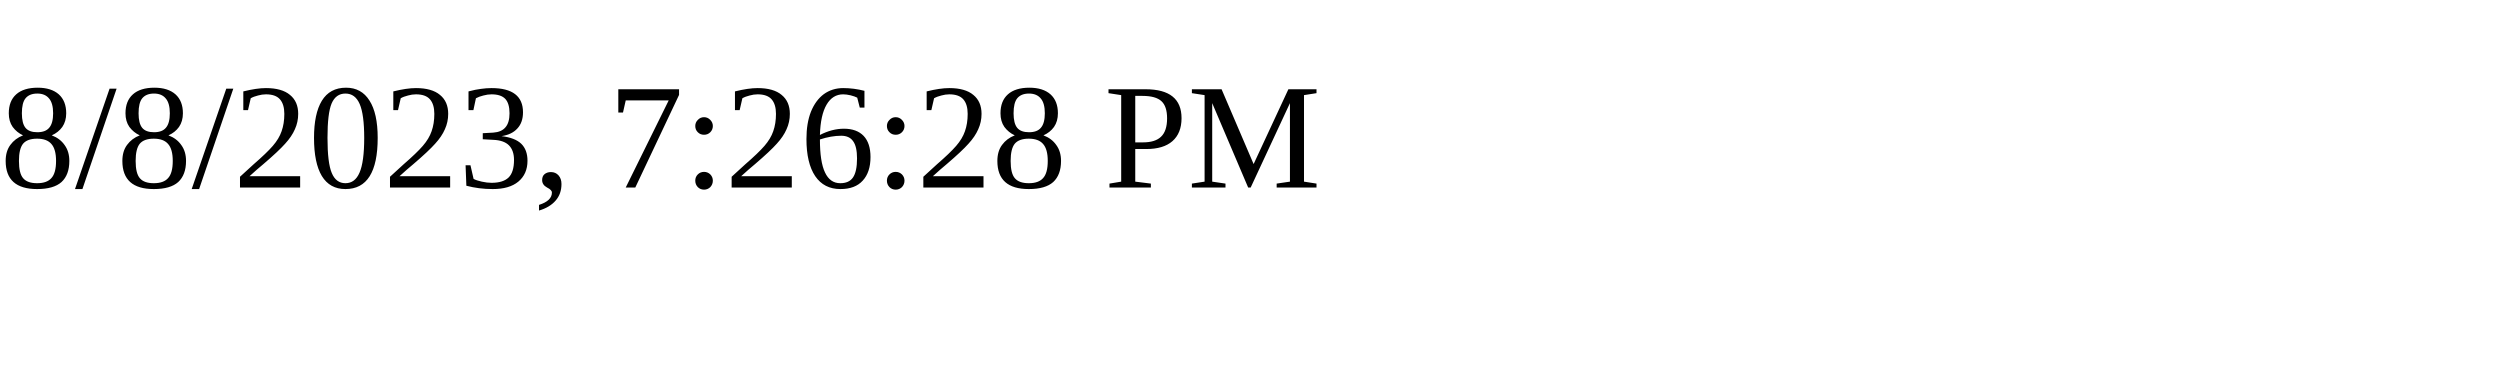
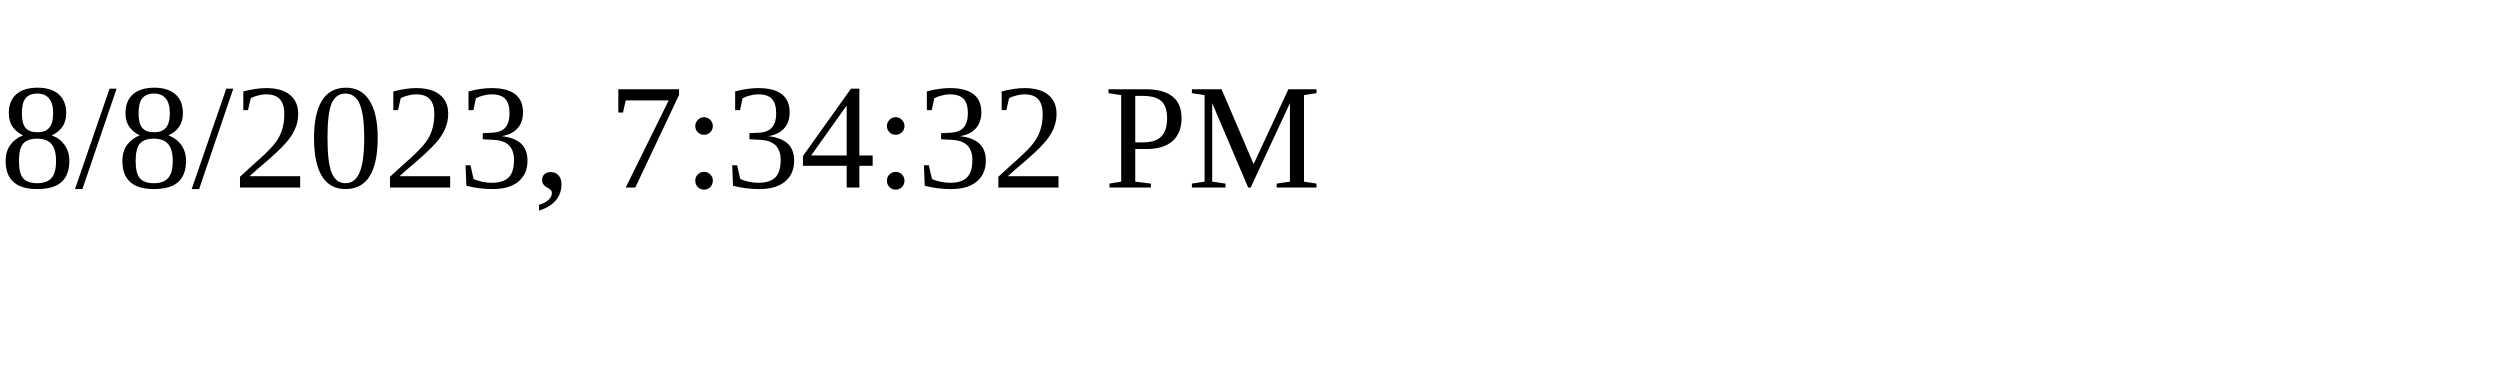
<svg xmlns="http://www.w3.org/2000/svg" height="30" width="200">
-   <text x="0" y="15">8/8/2023, 7:26:28 PM</text>
+   <text x="0" y="15">8/8/2023, 7:34:32 PM</text>
</svg>
